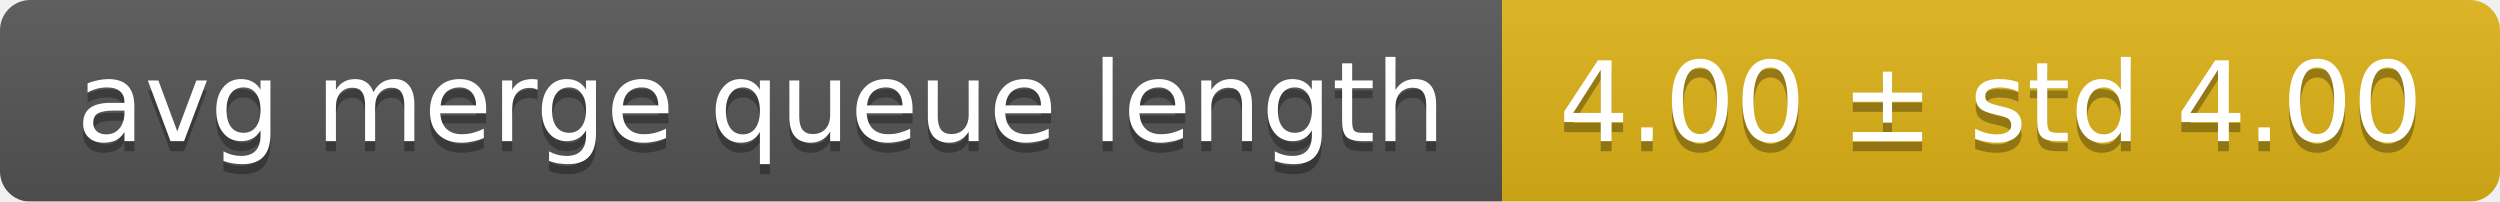
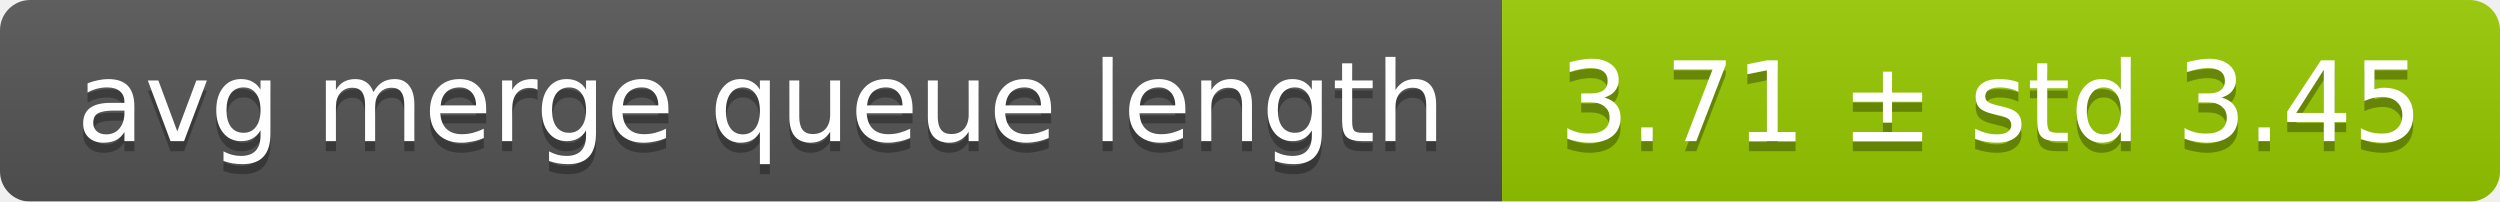
<svg xmlns="http://www.w3.org/2000/svg" width="248" height="20">
  <linearGradient id="smooth" x2="0" y2="100%">
    <stop offset="0" stop-color="#bbb" stop-opacity=".1" />
    <stop offset="1" stop-opacity=".1" />
  </linearGradient>
  <mask id="round">
    <rect width="248" height="20" rx="3" fill="#fff" />
  </mask>
  <g mask="url(#round)">
    <rect width="149" height="20" fill="#555" />
-     <rect x="149" width="99" height="20" fill="#dfb317" />
+     <rect x="149" width="99" height="20" fill="#97ca00" />
    <rect width="248" height="20" fill="url(#smooth)" />
  </g>
  <g fill="#fff" text-anchor="middle" font-family="DejaVu Sans,Verdana,Geneva,sans-serif" font-size="11">
    <text x="75.5" y="15" fill="#010101" fill-opacity=".3">avg merge queue length</text>
    <text x="75.5" y="14">avg merge queue length</text>
-     <text x="197.5" y="15" fill="#010101" fill-opacity=".3">4.00 ± std 4.00</text>
-     <text x="197.5" y="14">4.00 ± std 4.00</text>
+     <text x="197.5" y="15" fill="#010101" fill-opacity=".3">3.71 ± std 3.45</text>
+     <text x="197.5" y="14">3.71 ± std 3.45</text>
  </g>
</svg>
